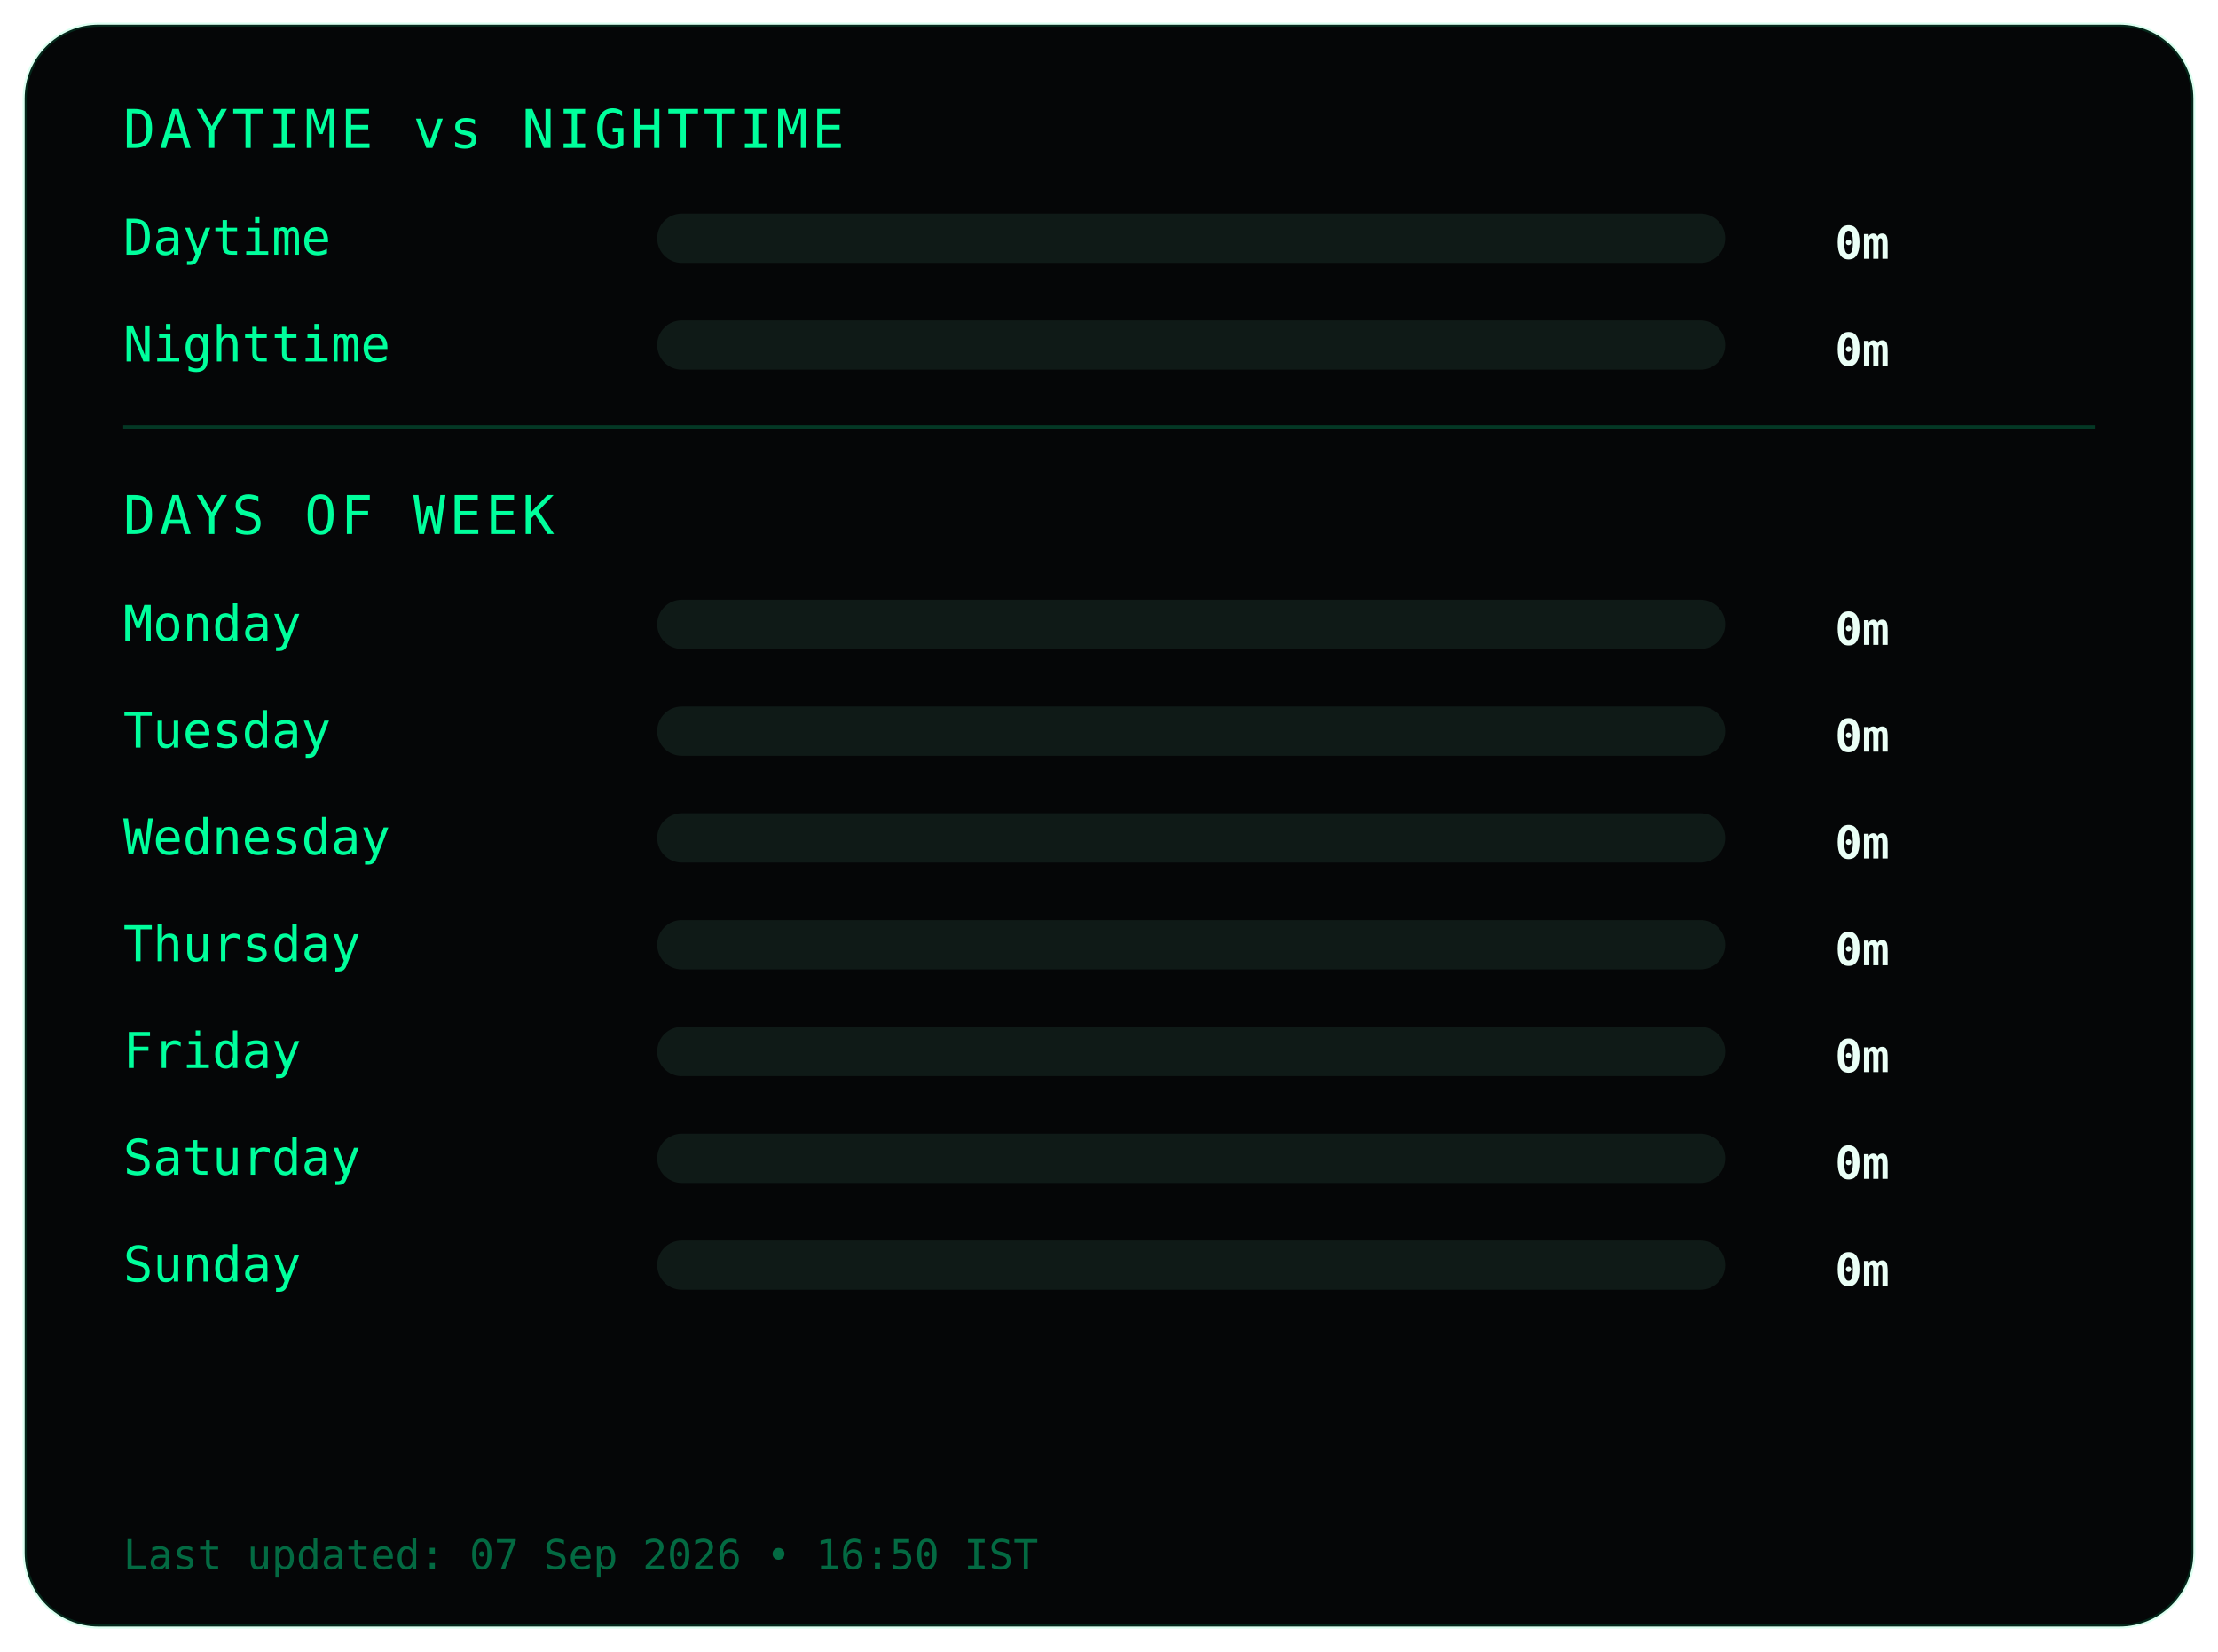
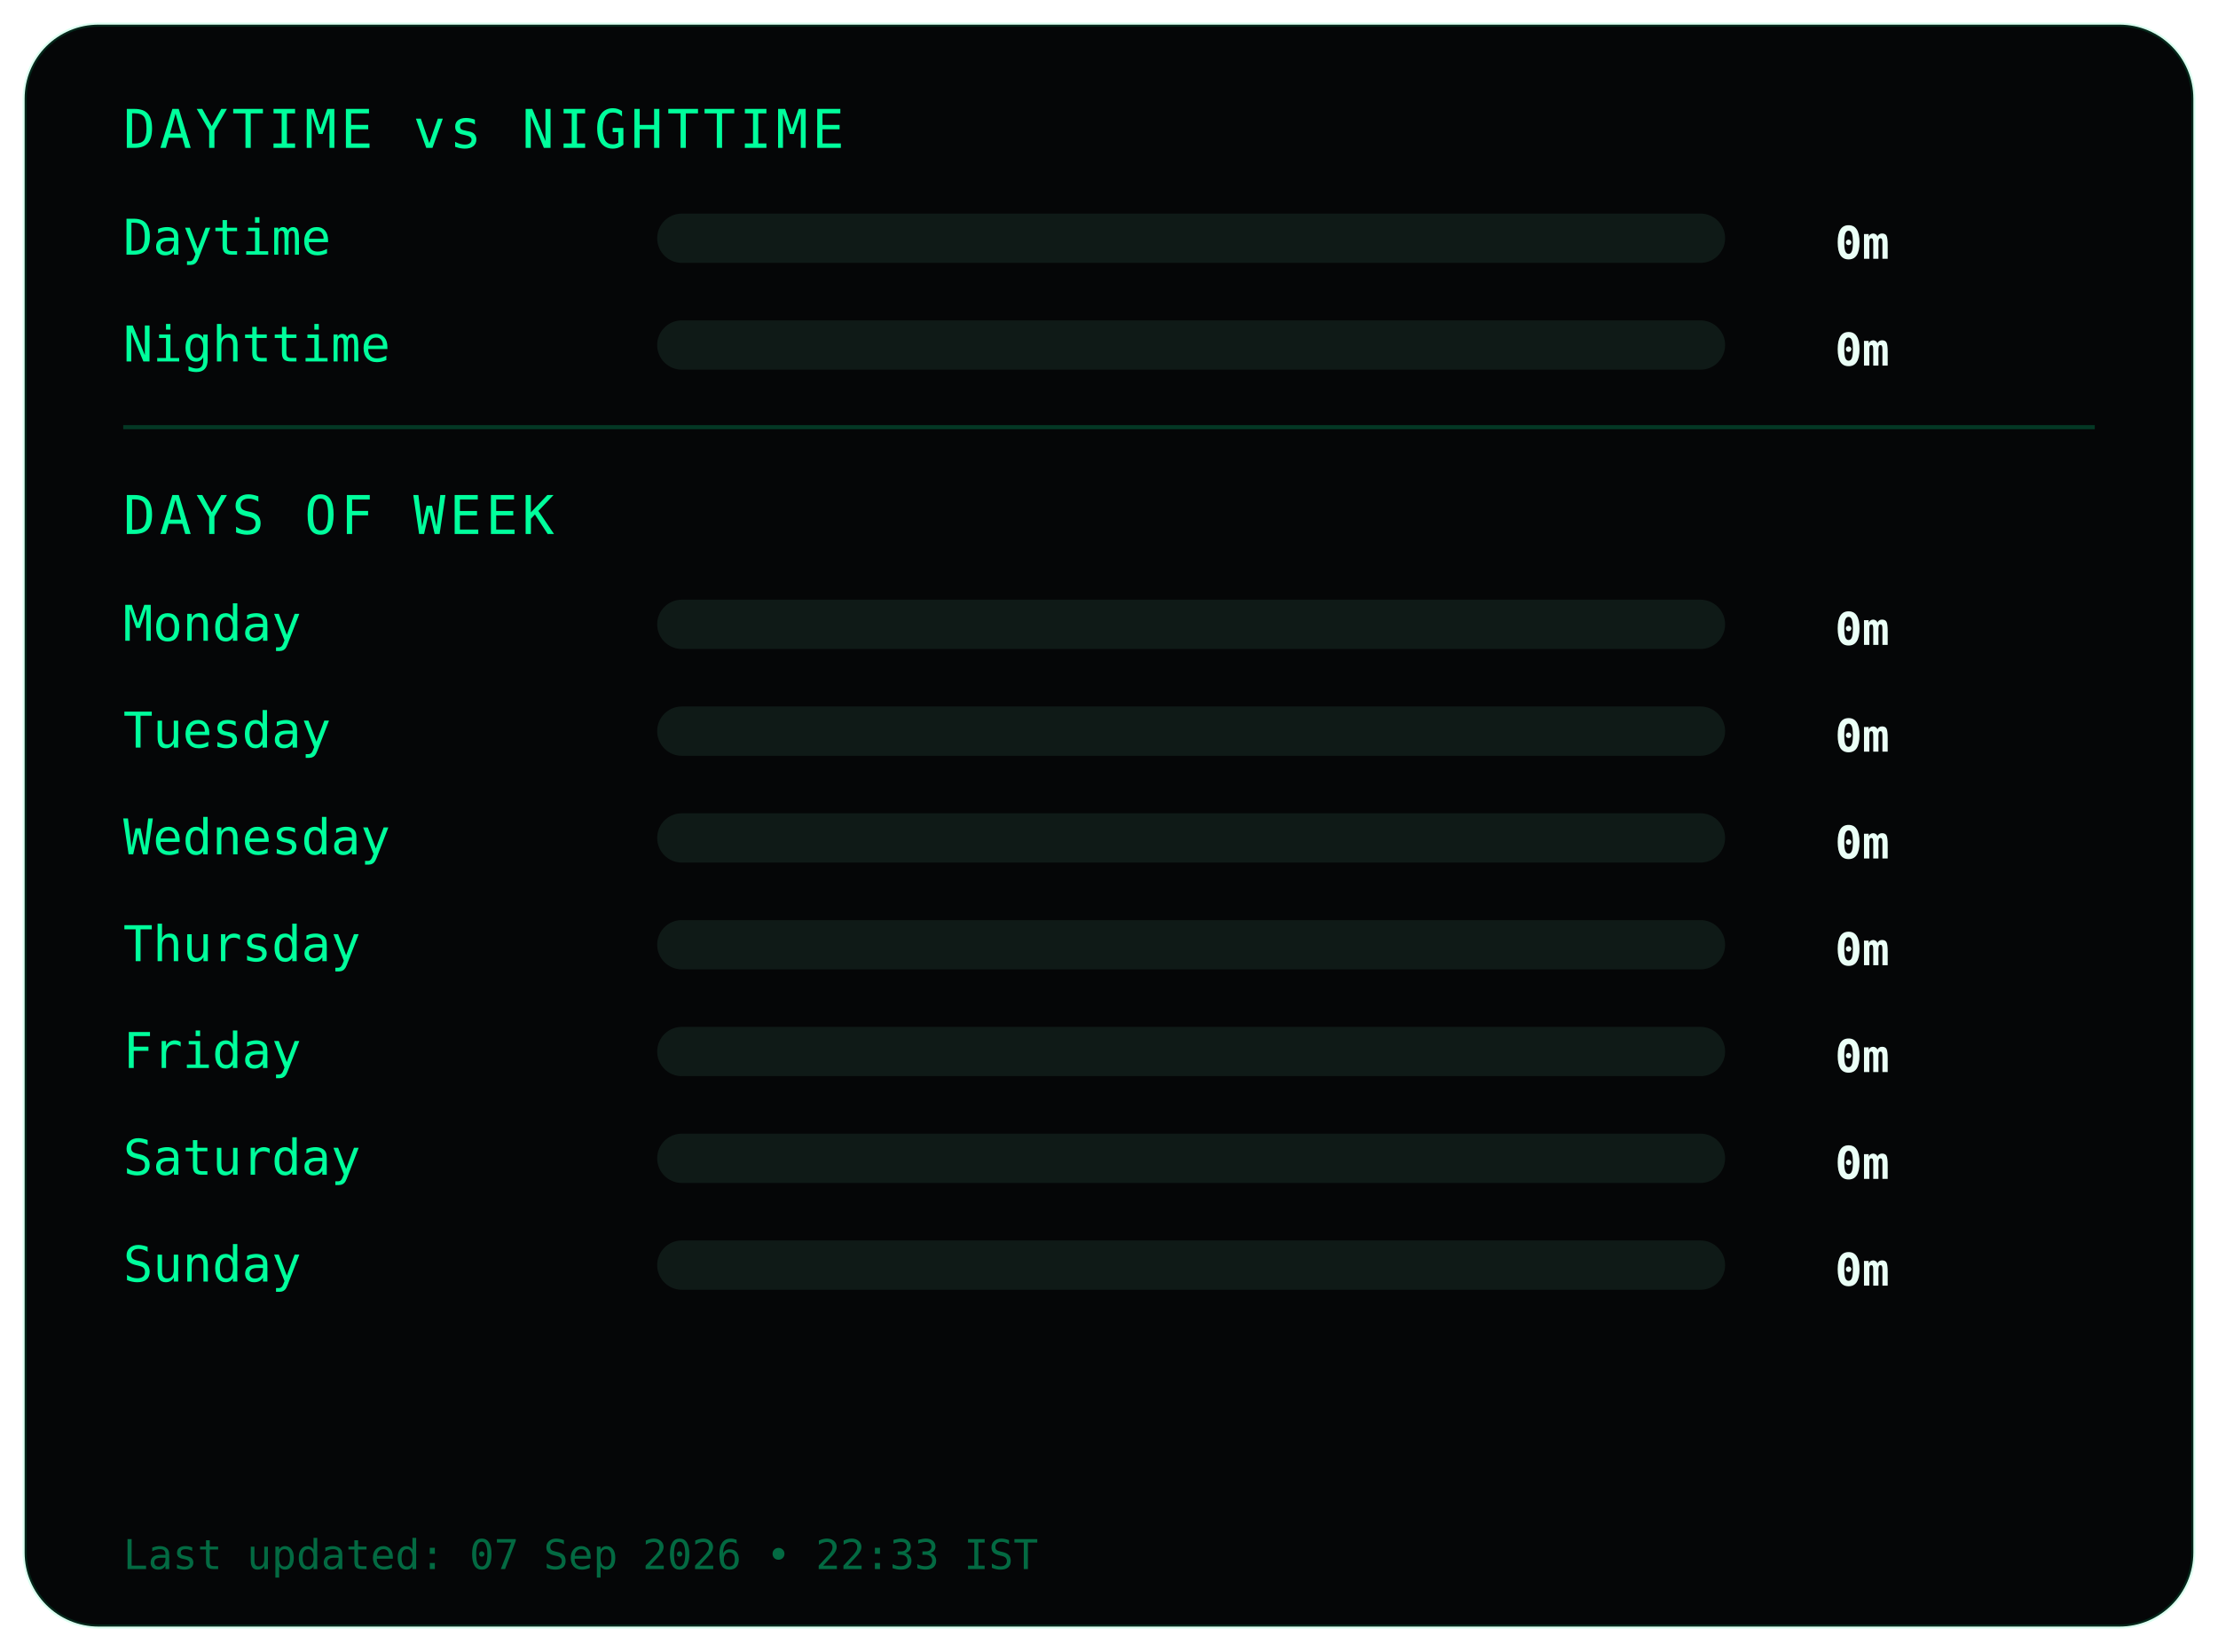
<svg xmlns="http://www.w3.org/2000/svg" width="540" height="402">
  <style>
.frame {
  fill:#050607;
  stroke:#00ff9c22;
  stroke-width:1;
}
.title {
  fill:#00ff9c;
  font-family:monospace;
  font-size:13px;
  letter-spacing:1px;
}
.label {
  fill:#00ff9c;
  font-family:monospace;
  font-size:12px;
}
.value {
  fill:#eafff6;
  font-family:monospace;
  font-size:11px;
  font-weight:bold;
  text-anchor:end;
}
.bar-bg { fill:#0f1a17; }
.bar { fill:#00ff9c; }
.divider { stroke:#00ff9c33; }
.footer {
  fill:#00ff9c66;
  font-family:monospace;
  font-size:10px;
}
</style>
  <rect class="frame" x="6" y="6" rx="18" width="528" height="390" />
  <text class="title" x="30" y="36">DAYTIME vs NIGHTTIME</text>
  <text class="label" x="30" y="62">Daytime</text>
  <rect class="bar-bg" x="160" y="52" width="260" height="12" rx="6" />
  <rect class="bar" x="160" y="52" width="0" height="12" rx="6" />
  <text class="value" x="460" y="63">0m</text>
  <text class="label" x="30" y="88">Nighttime</text>
  <rect class="bar-bg" x="160" y="78" width="260" height="12" rx="6" />
  <rect class="bar" x="160" y="78" width="0" height="12" rx="6" />
  <text class="value" x="460" y="89">0m</text>
  <line class="divider" x1="30" y1="104" x2="510" y2="104" />
  <text class="title" x="30" y="130">DAYS OF WEEK</text>
  <text class="label" x="30" y="156">Monday</text>
  <rect class="bar-bg" x="160" y="146" width="260" height="12" rx="6" />
  <rect class="bar" x="160" y="146" width="0" height="12" rx="6" />
  <text class="value" x="460" y="157">0m</text>
  <text class="label" x="30" y="182">Tuesday</text>
  <rect class="bar-bg" x="160" y="172" width="260" height="12" rx="6" />
  <rect class="bar" x="160" y="172" width="0" height="12" rx="6" />
  <text class="value" x="460" y="183">0m</text>
  <text class="label" x="30" y="208">Wednesday</text>
  <rect class="bar-bg" x="160" y="198" width="260" height="12" rx="6" />
  <rect class="bar" x="160" y="198" width="0" height="12" rx="6" />
  <text class="value" x="460" y="209">0m</text>
  <text class="label" x="30" y="234">Thursday</text>
  <rect class="bar-bg" x="160" y="224" width="260" height="12" rx="6" />
  <rect class="bar" x="160" y="224" width="0" height="12" rx="6" />
  <text class="value" x="460" y="235">0m</text>
  <text class="label" x="30" y="260">Friday</text>
  <rect class="bar-bg" x="160" y="250" width="260" height="12" rx="6" />
  <rect class="bar" x="160" y="250" width="0" height="12" rx="6" />
  <text class="value" x="460" y="261">0m</text>
  <text class="label" x="30" y="286">Saturday</text>
  <rect class="bar-bg" x="160" y="276" width="260" height="12" rx="6" />
  <rect class="bar" x="160" y="276" width="0" height="12" rx="6" />
  <text class="value" x="460" y="287">0m</text>
  <text class="label" x="30" y="312">Sunday</text>
  <rect class="bar-bg" x="160" y="302" width="260" height="12" rx="6" />
  <rect class="bar" x="160" y="302" width="0" height="12" rx="6" />
  <text class="value" x="460" y="313">0m</text>
  <text class="footer" x="30" y="382">
- Last updated: 07 Sep 2026 • 16:50 IST
+ Last updated: 07 Sep 2026 • 22:33 IST
</text>
</svg>
